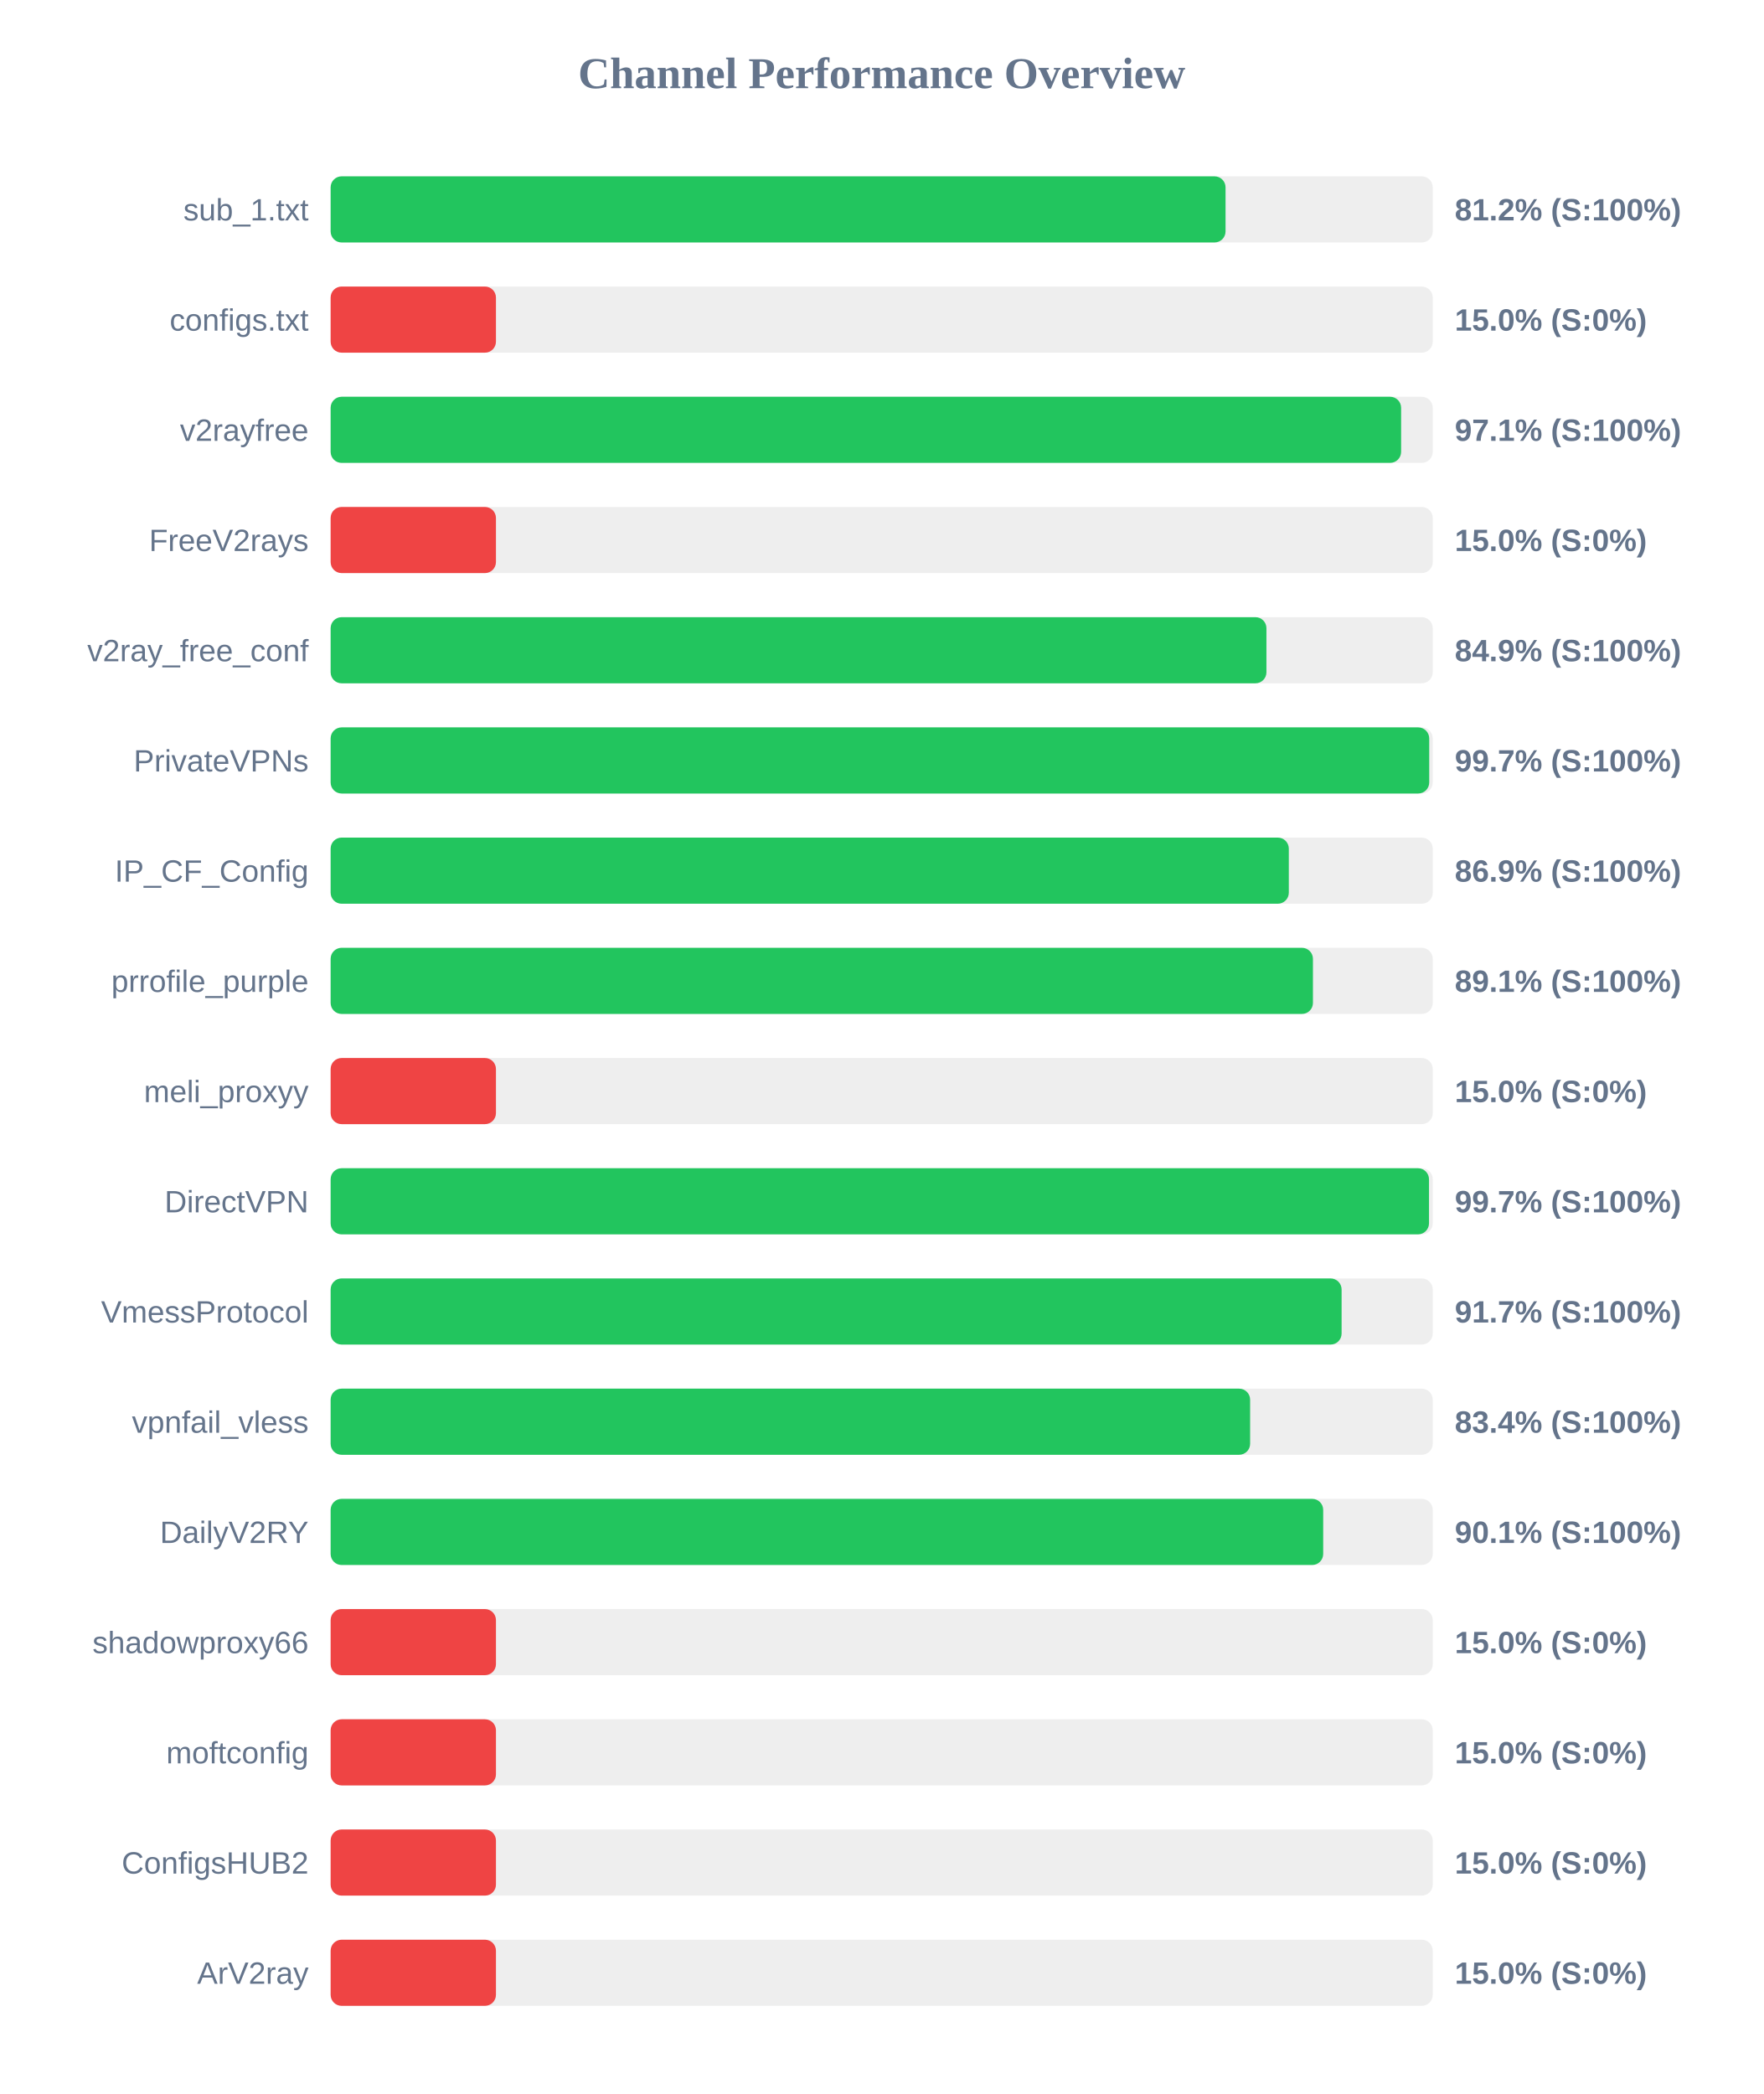
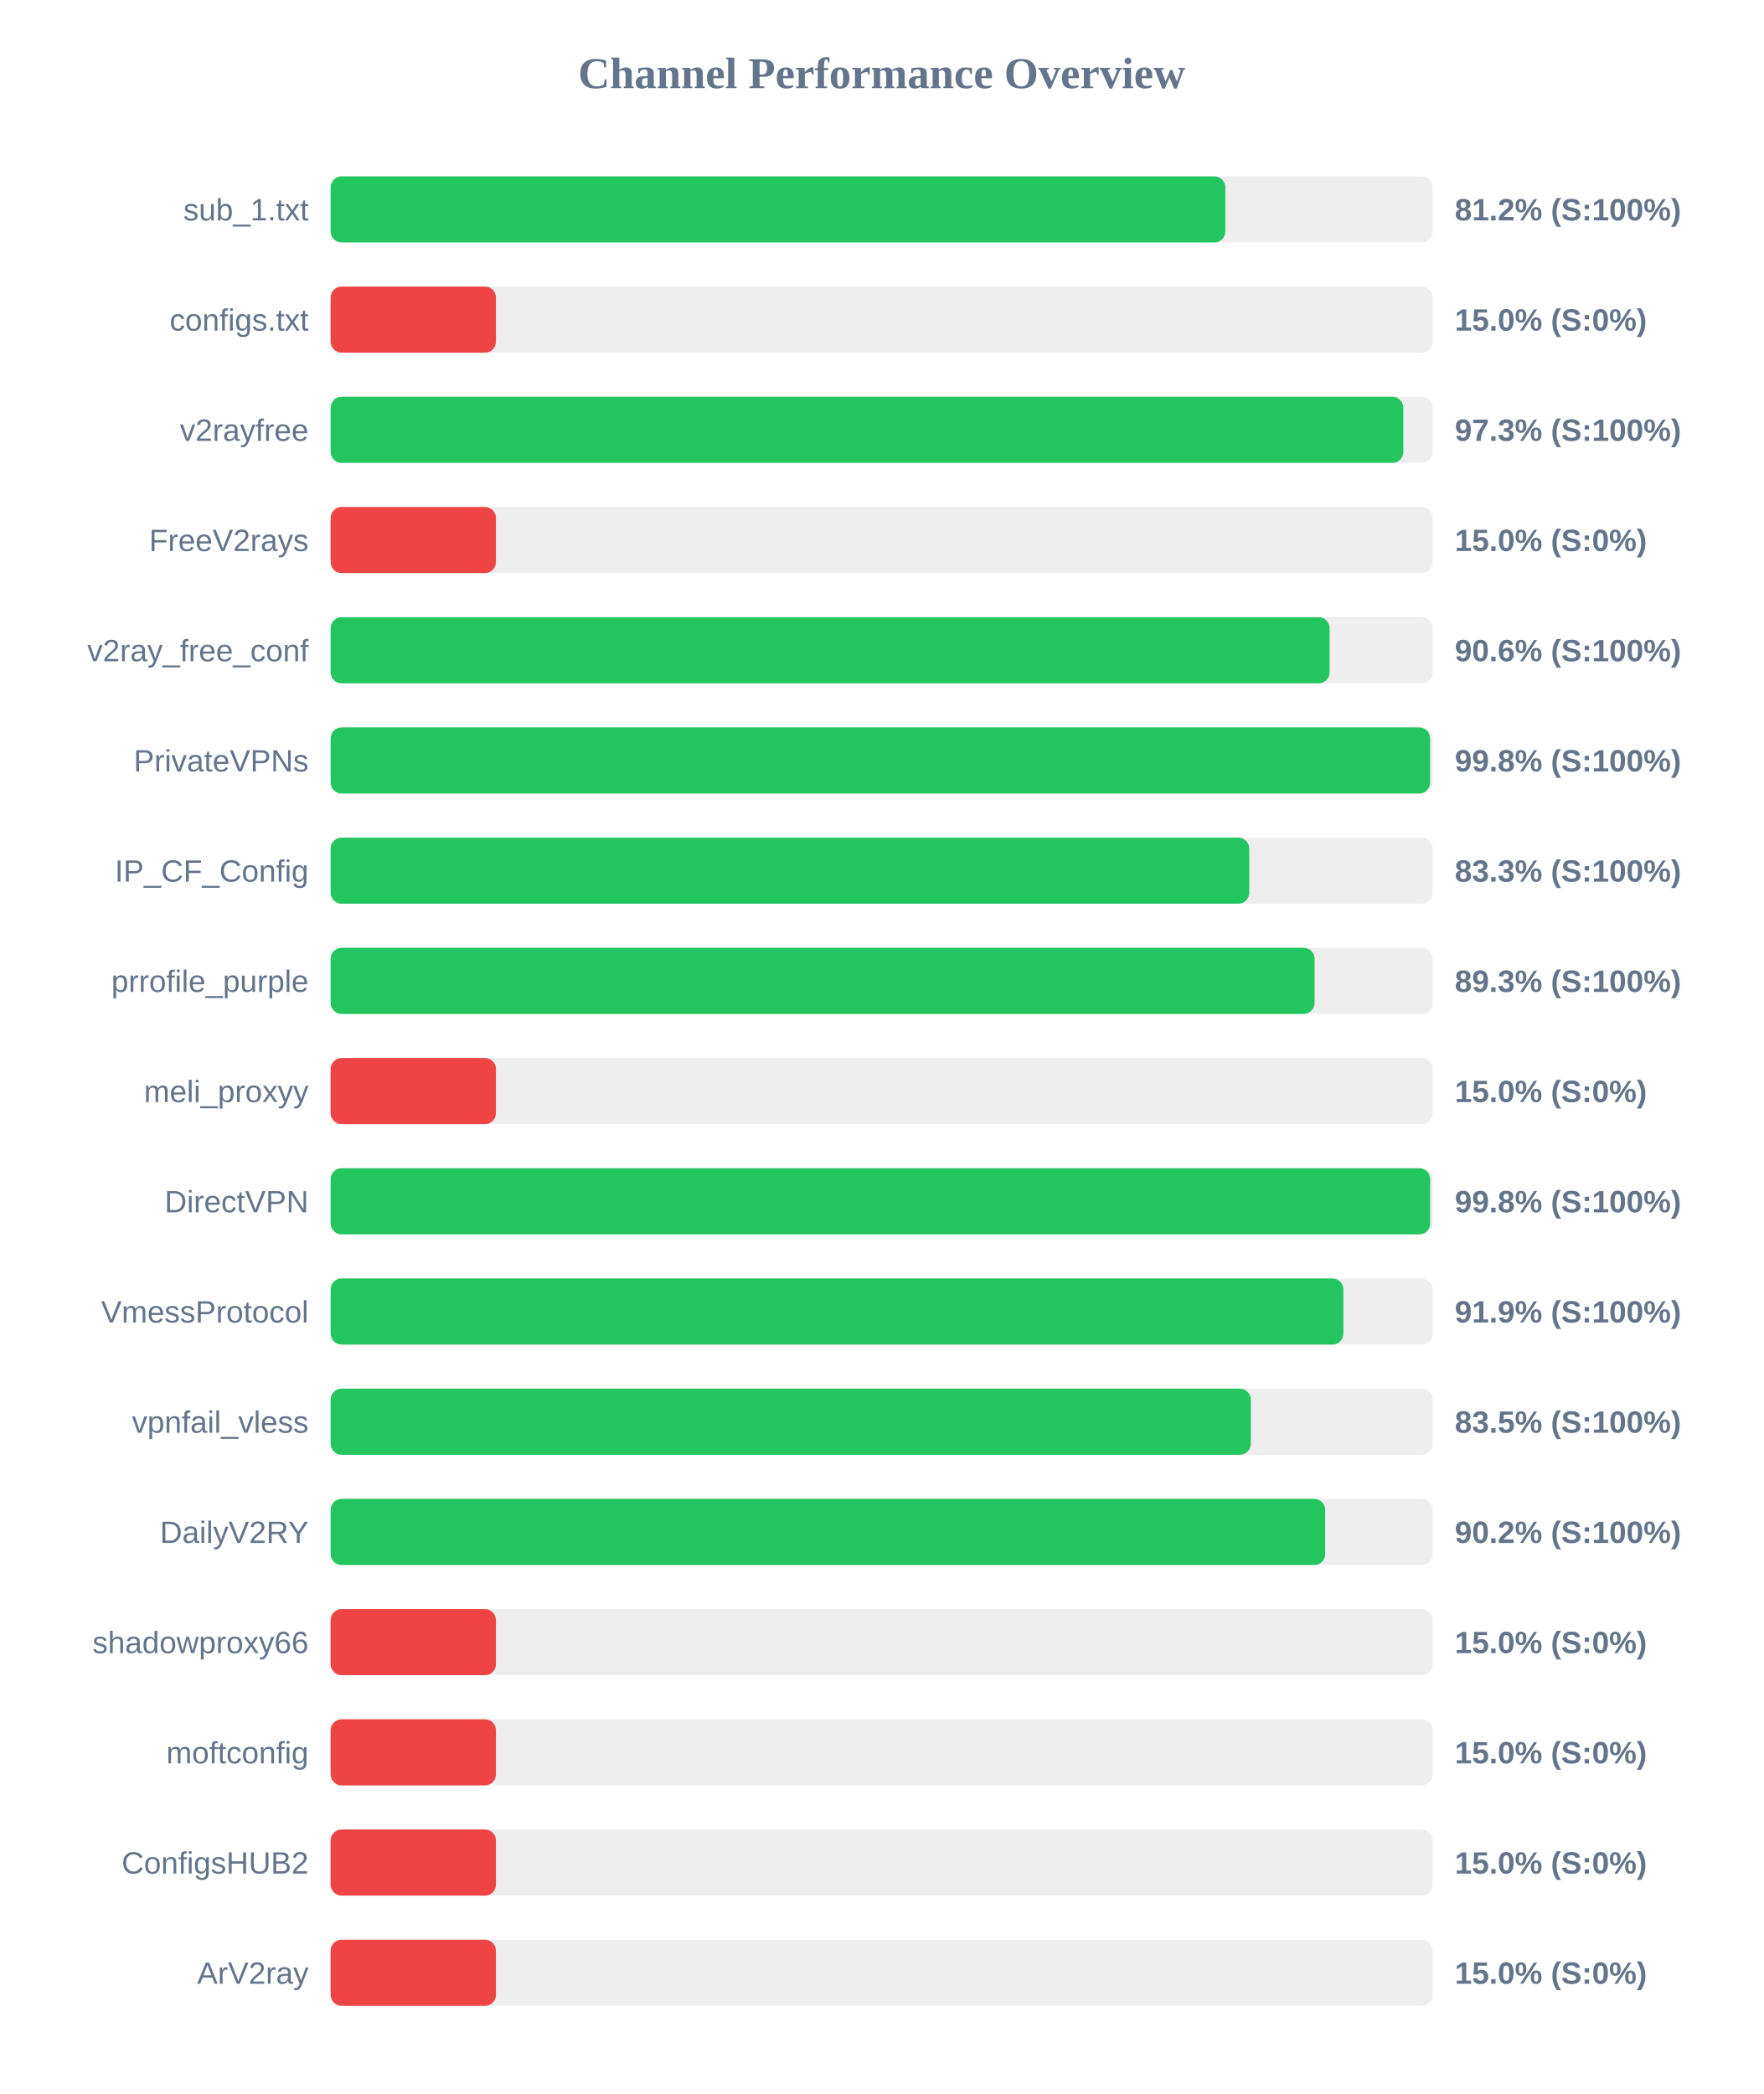
<svg xmlns="http://www.w3.org/2000/svg" width="800" height="950" version="1.1">
  <style>
        .row { font: 14px Arial; fill: #64748b; }
        .score { font: bold 14px Arial; fill: #64748b; }
    </style>
  <text x="400" y="40" text-anchor="middle" font-size="20px" font-weight="bold" fill="#64748b">Channel Performance Overview</text>
  <rect x="150" y="80" width="500" height="30" fill="#eee" rx="5" />
-   <rect x="150" y="80" width="406.0" height="30" fill="#22c55e" rx="5" />
+   <rect x="150" y="80" width="405.9" height="30" fill="#22c55e" rx="5" />
  <text x="140" y="100" text-anchor="end" class="row">sub_1.txt</text>
  <text x="660" y="100" text-anchor="start" class="score">81.2% (S:100%)</text>
  <rect x="150" y="130" width="500" height="30" fill="#eee" rx="5" />
  <rect x="150" y="130" width="75.0" height="30" fill="#ef4444" rx="5" />
  <text x="140" y="150" text-anchor="end" class="row">configs.txt</text>
  <text x="660" y="150" text-anchor="start" class="score">15.0% (S:0%)</text>
  <rect x="150" y="180" width="500" height="30" fill="#eee" rx="5" />
-   <rect x="150" y="180" width="485.65" height="30" fill="#22c55e" rx="5" />
+   <rect x="150" y="180" width="486.65" height="30" fill="#22c55e" rx="5" />
  <text x="140" y="200" text-anchor="end" class="row">v2rayfree</text>
-   <text x="660" y="200" text-anchor="start" class="score">97.1% (S:100%)</text>
+   <text x="660" y="200" text-anchor="start" class="score">97.3% (S:100%)</text>
  <rect x="150" y="230" width="500" height="30" fill="#eee" rx="5" />
  <rect x="150" y="230" width="75.0" height="30" fill="#ef4444" rx="5" />
  <text x="140" y="250" text-anchor="end" class="row">FreeV2rays</text>
  <text x="660" y="250" text-anchor="start" class="score">15.0% (S:0%)</text>
  <rect x="150" y="280" width="500" height="30" fill="#eee" rx="5" />
-   <rect x="150" y="280" width="424.55" height="30" fill="#22c55e" rx="5" />
+   <rect x="150" y="280" width="453.2" height="30" fill="#22c55e" rx="5" />
  <text x="140" y="300" text-anchor="end" class="row">v2ray_free_conf</text>
-   <text x="660" y="300" text-anchor="start" class="score">84.9% (S:100%)</text>
+   <text x="660" y="300" text-anchor="start" class="score">90.6% (S:100%)</text>
  <rect x="150" y="330" width="500" height="30" fill="#eee" rx="5" />
-   <rect x="150" y="330" width="498.4" height="30" fill="#22c55e" rx="5" />
+   <rect x="150" y="330" width="498.8" height="30" fill="#22c55e" rx="5" />
  <text x="140" y="350" text-anchor="end" class="row">PrivateVPNs</text>
-   <text x="660" y="350" text-anchor="start" class="score">99.7% (S:100%)</text>
+   <text x="660" y="350" text-anchor="start" class="score">99.8% (S:100%)</text>
  <rect x="150" y="380" width="500" height="30" fill="#eee" rx="5" />
-   <rect x="150" y="380" width="434.7" height="30" fill="#22c55e" rx="5" />
+   <rect x="150" y="380" width="416.75" height="30" fill="#22c55e" rx="5" />
  <text x="140" y="400" text-anchor="end" class="row">IP_CF_Config</text>
-   <text x="660" y="400" text-anchor="start" class="score">86.9% (S:100%)</text>
+   <text x="660" y="400" text-anchor="start" class="score">83.3% (S:100%)</text>
  <rect x="150" y="430" width="500" height="30" fill="#eee" rx="5" />
-   <rect x="150" y="430" width="445.65" height="30" fill="#22c55e" rx="5" />
+   <rect x="150" y="430" width="446.4" height="30" fill="#22c55e" rx="5" />
  <text x="140" y="450" text-anchor="end" class="row">prrofile_purple</text>
-   <text x="660" y="450" text-anchor="start" class="score">89.1% (S:100%)</text>
+   <text x="660" y="450" text-anchor="start" class="score">89.3% (S:100%)</text>
  <rect x="150" y="480" width="500" height="30" fill="#eee" rx="5" />
  <rect x="150" y="480" width="75.0" height="30" fill="#ef4444" rx="5" />
  <text x="140" y="500" text-anchor="end" class="row">meli_proxyy</text>
  <text x="660" y="500" text-anchor="start" class="score">15.0% (S:0%)</text>
  <rect x="150" y="530" width="500" height="30" fill="#eee" rx="5" />
-   <rect x="150" y="530" width="498.3" height="30" fill="#22c55e" rx="5" />
+   <rect x="150" y="530" width="498.85" height="30" fill="#22c55e" rx="5" />
  <text x="140" y="550" text-anchor="end" class="row">DirectVPN</text>
-   <text x="660" y="550" text-anchor="start" class="score">99.7% (S:100%)</text>
+   <text x="660" y="550" text-anchor="start" class="score">99.8% (S:100%)</text>
  <rect x="150" y="580" width="500" height="30" fill="#eee" rx="5" />
-   <rect x="150" y="580" width="458.65" height="30" fill="#22c55e" rx="5" />
+   <rect x="150" y="580" width="459.45" height="30" fill="#22c55e" rx="5" />
  <text x="140" y="600" text-anchor="end" class="row">VmessProtocol</text>
-   <text x="660" y="600" text-anchor="start" class="score">91.7% (S:100%)</text>
+   <text x="660" y="600" text-anchor="start" class="score">91.9% (S:100%)</text>
  <rect x="150" y="630" width="500" height="30" fill="#eee" rx="5" />
-   <rect x="150" y="630" width="417.15" height="30" fill="#22c55e" rx="5" />
+   <rect x="150" y="630" width="417.45" height="30" fill="#22c55e" rx="5" />
  <text x="140" y="650" text-anchor="end" class="row">vpnfail_vless</text>
-   <text x="660" y="650" text-anchor="start" class="score">83.4% (S:100%)</text>
+   <text x="660" y="650" text-anchor="start" class="score">83.5% (S:100%)</text>
  <rect x="150" y="680" width="500" height="30" fill="#eee" rx="5" />
-   <rect x="150" y="680" width="450.3" height="30" fill="#22c55e" rx="5" />
+   <rect x="150" y="680" width="451.2" height="30" fill="#22c55e" rx="5" />
  <text x="140" y="700" text-anchor="end" class="row">DailyV2RY</text>
-   <text x="660" y="700" text-anchor="start" class="score">90.1% (S:100%)</text>
+   <text x="660" y="700" text-anchor="start" class="score">90.2% (S:100%)</text>
  <rect x="150" y="730" width="500" height="30" fill="#eee" rx="5" />
  <rect x="150" y="730" width="75.0" height="30" fill="#ef4444" rx="5" />
  <text x="140" y="750" text-anchor="end" class="row">shadowproxy66</text>
  <text x="660" y="750" text-anchor="start" class="score">15.0% (S:0%)</text>
  <rect x="150" y="780" width="500" height="30" fill="#eee" rx="5" />
  <rect x="150" y="780" width="75.0" height="30" fill="#ef4444" rx="5" />
  <text x="140" y="800" text-anchor="end" class="row">moftconfig</text>
  <text x="660" y="800" text-anchor="start" class="score">15.0% (S:0%)</text>
  <rect x="150" y="830" width="500" height="30" fill="#eee" rx="5" />
  <rect x="150" y="830" width="75.0" height="30" fill="#ef4444" rx="5" />
  <text x="140" y="850" text-anchor="end" class="row">ConfigsHUB2</text>
  <text x="660" y="850" text-anchor="start" class="score">15.0% (S:0%)</text>
  <rect x="150" y="880" width="500" height="30" fill="#eee" rx="5" />
  <rect x="150" y="880" width="75.0" height="30" fill="#ef4444" rx="5" />
  <text x="140" y="900" text-anchor="end" class="row">ArV2ray</text>
  <text x="660" y="900" text-anchor="start" class="score">15.0% (S:0%)</text>
</svg>
